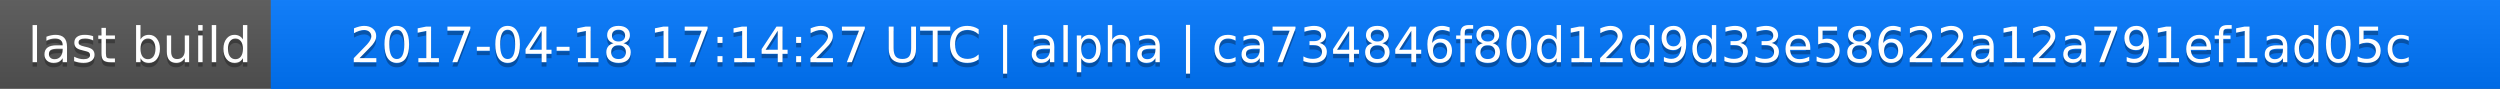
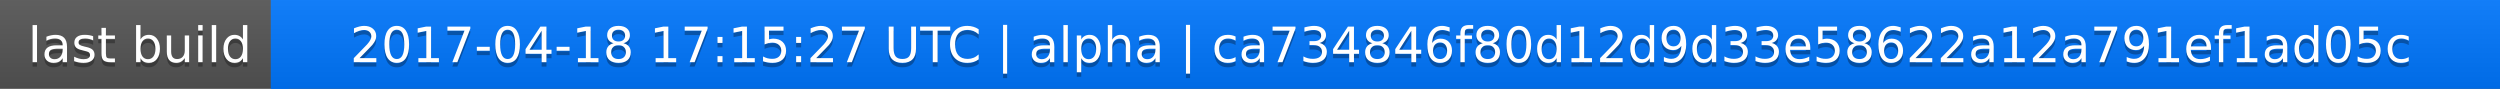
<svg xmlns="http://www.w3.org/2000/svg" width="563" height="20">
  <linearGradient id="a" x2="0" y2="100%">
    <stop offset="0" stop-color="#bbb" stop-opacity=".1" />
    <stop offset="1" stop-opacity=".1" />
  </linearGradient>
  <rect rx="0" width="563" height="20" fill="#555" />
  <rect rx="0" x="61" width="502" height="20" fill="#07f" />
  <path fill="#07f" d="M61 0h4v20h-4z" />
  <rect rx="0" width="563" height="20" fill="url(#a)" />
  <g fill="#fff" text-anchor="middle" font-family="DejaVu Sans,Verdana,Geneva,sans-serif" font-size="11">
    <text x="31.5" y="15" fill="#010101" fill-opacity=".3">last build</text>
    <text x="31.5" y="14">last build</text>
-     <text x="311" y="15" fill="#010101" fill-opacity=".3">2017-04-18 17:14:27 UTC | alpha | ca734846f80d12d9d33e58622a12a791ef1ad05c</text>
-     <text x="311" y="14">2017-04-18 17:14:27 UTC | alpha | ca734846f80d12d9d33e58622a12a791ef1ad05c</text>
+     <text x="311" y="15" fill="#010101" fill-opacity=".3">2017-04-18 17:15:27 UTC | alpha | ca734846f80d12d9d33e58622a12a791ef1ad05c</text>
+     <text x="311" y="14">2017-04-18 17:15:27 UTC | alpha | ca734846f80d12d9d33e58622a12a791ef1ad05c</text>
  </g>
</svg>
